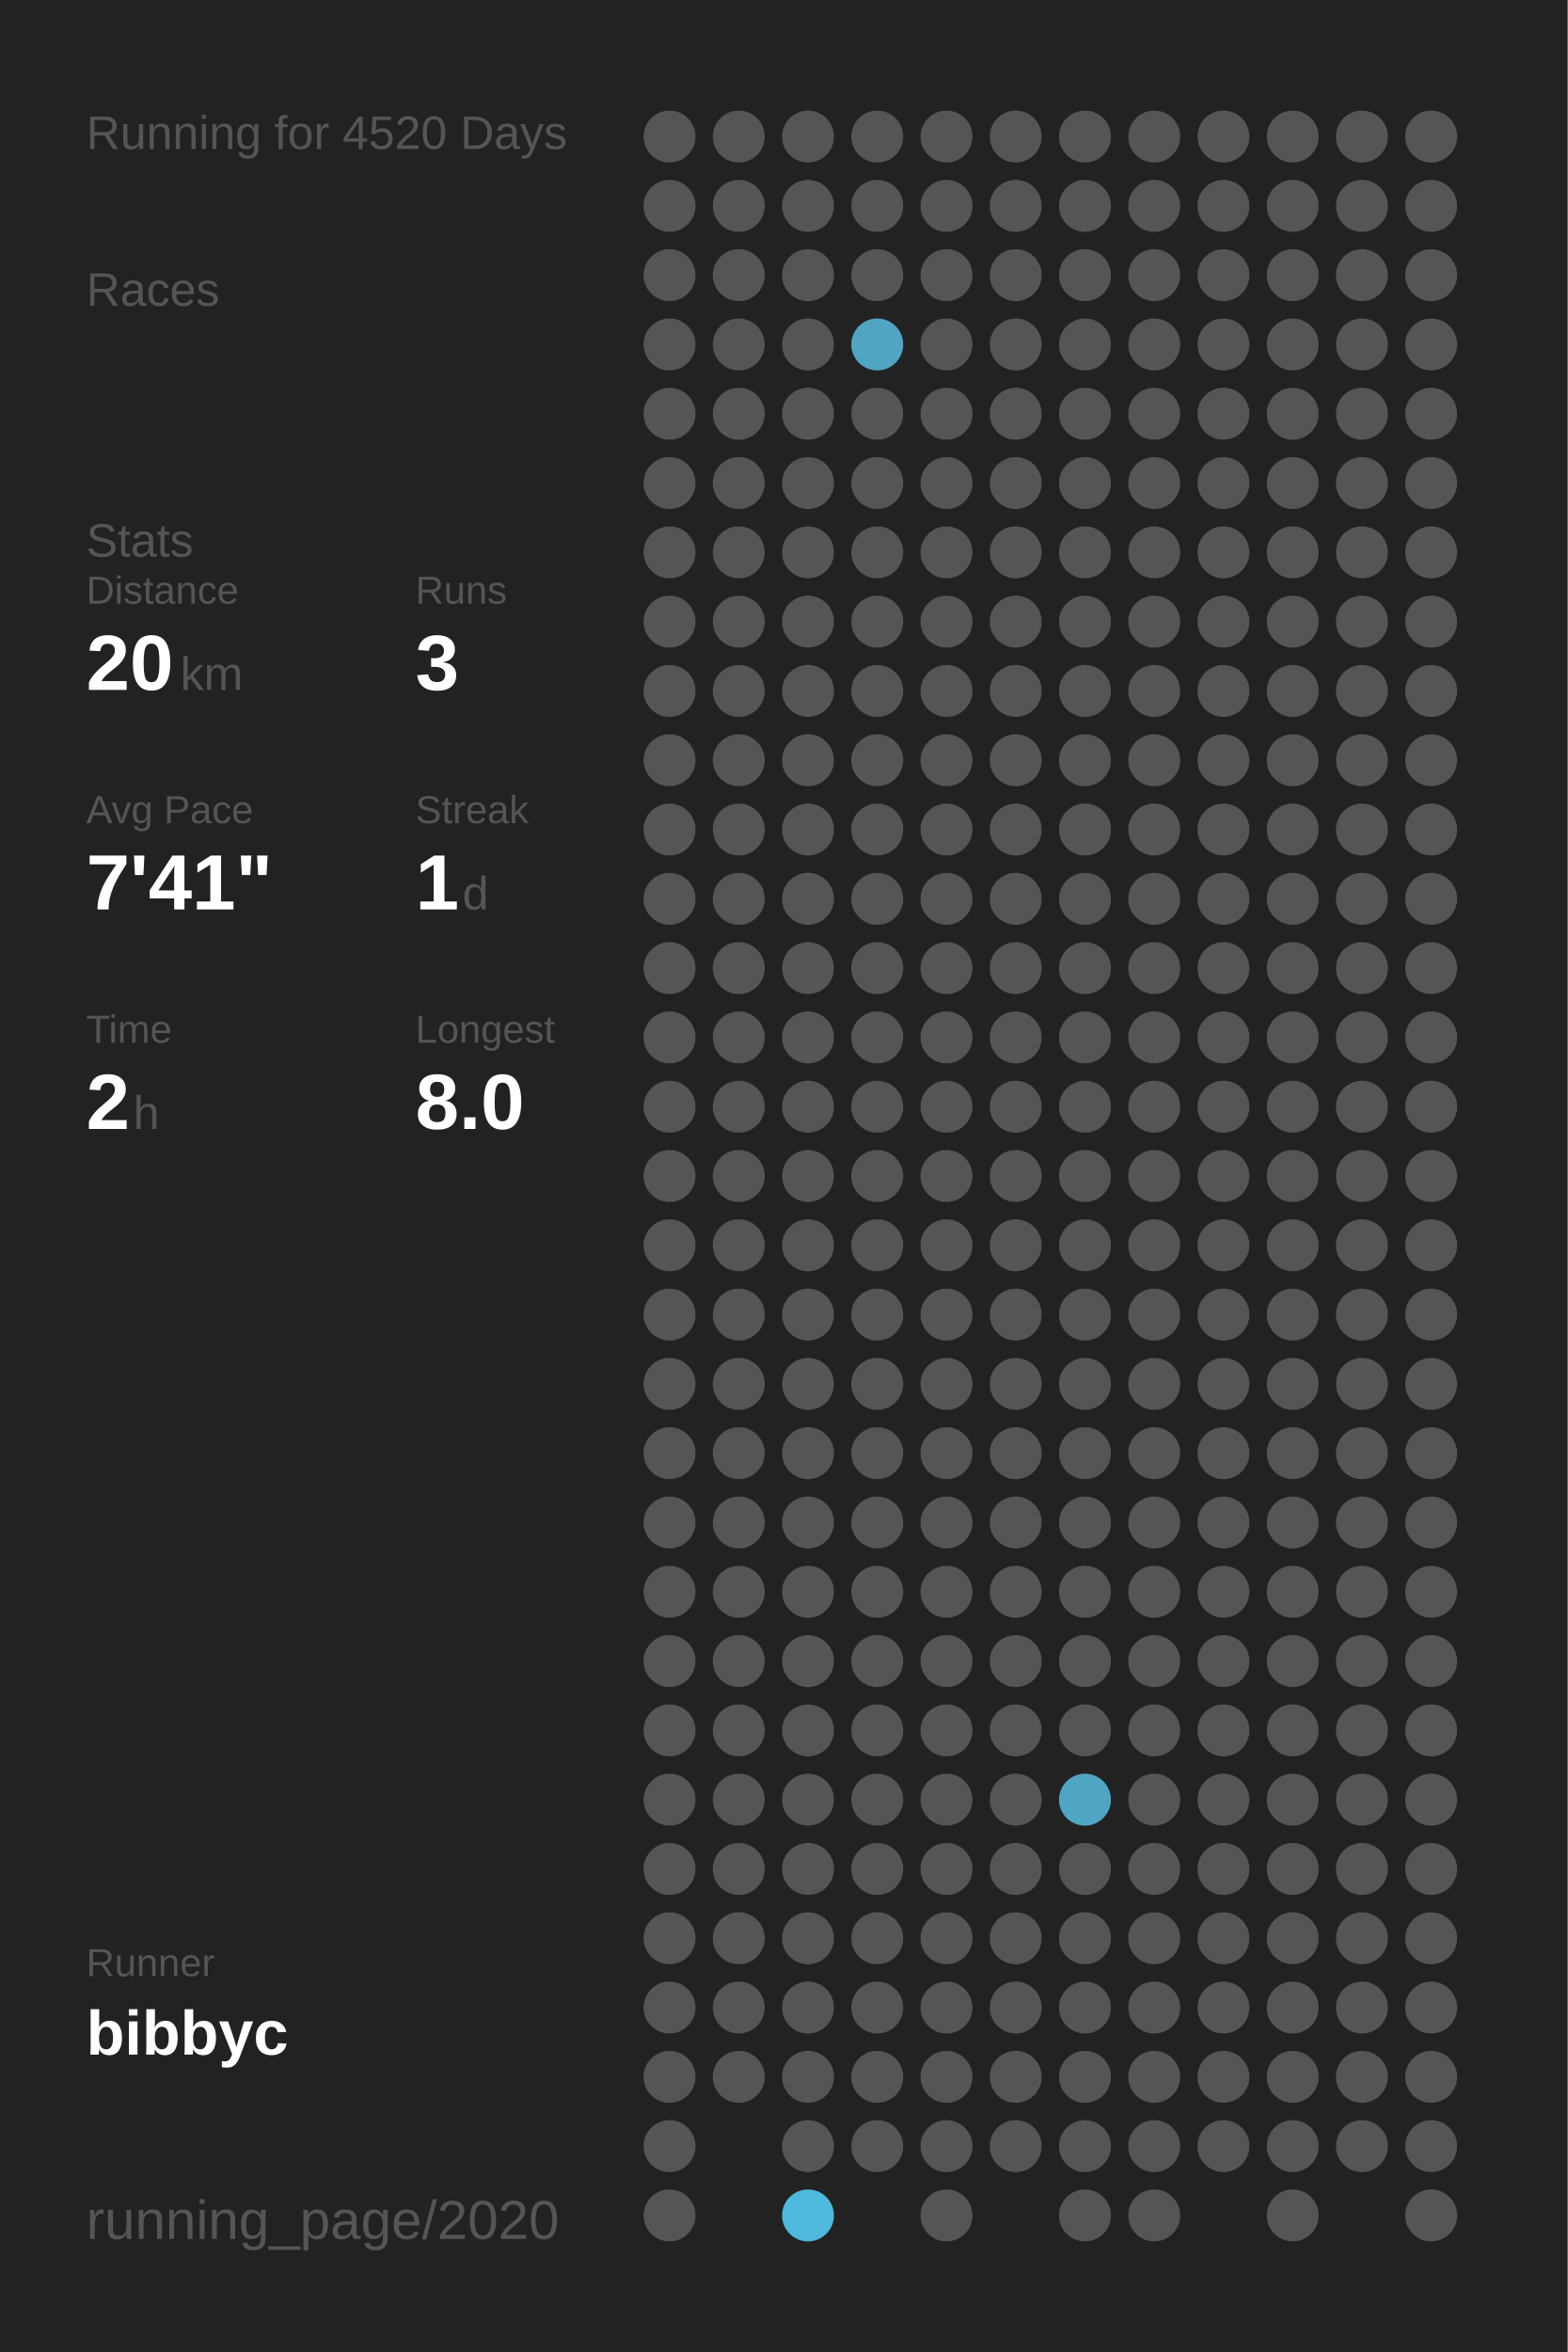
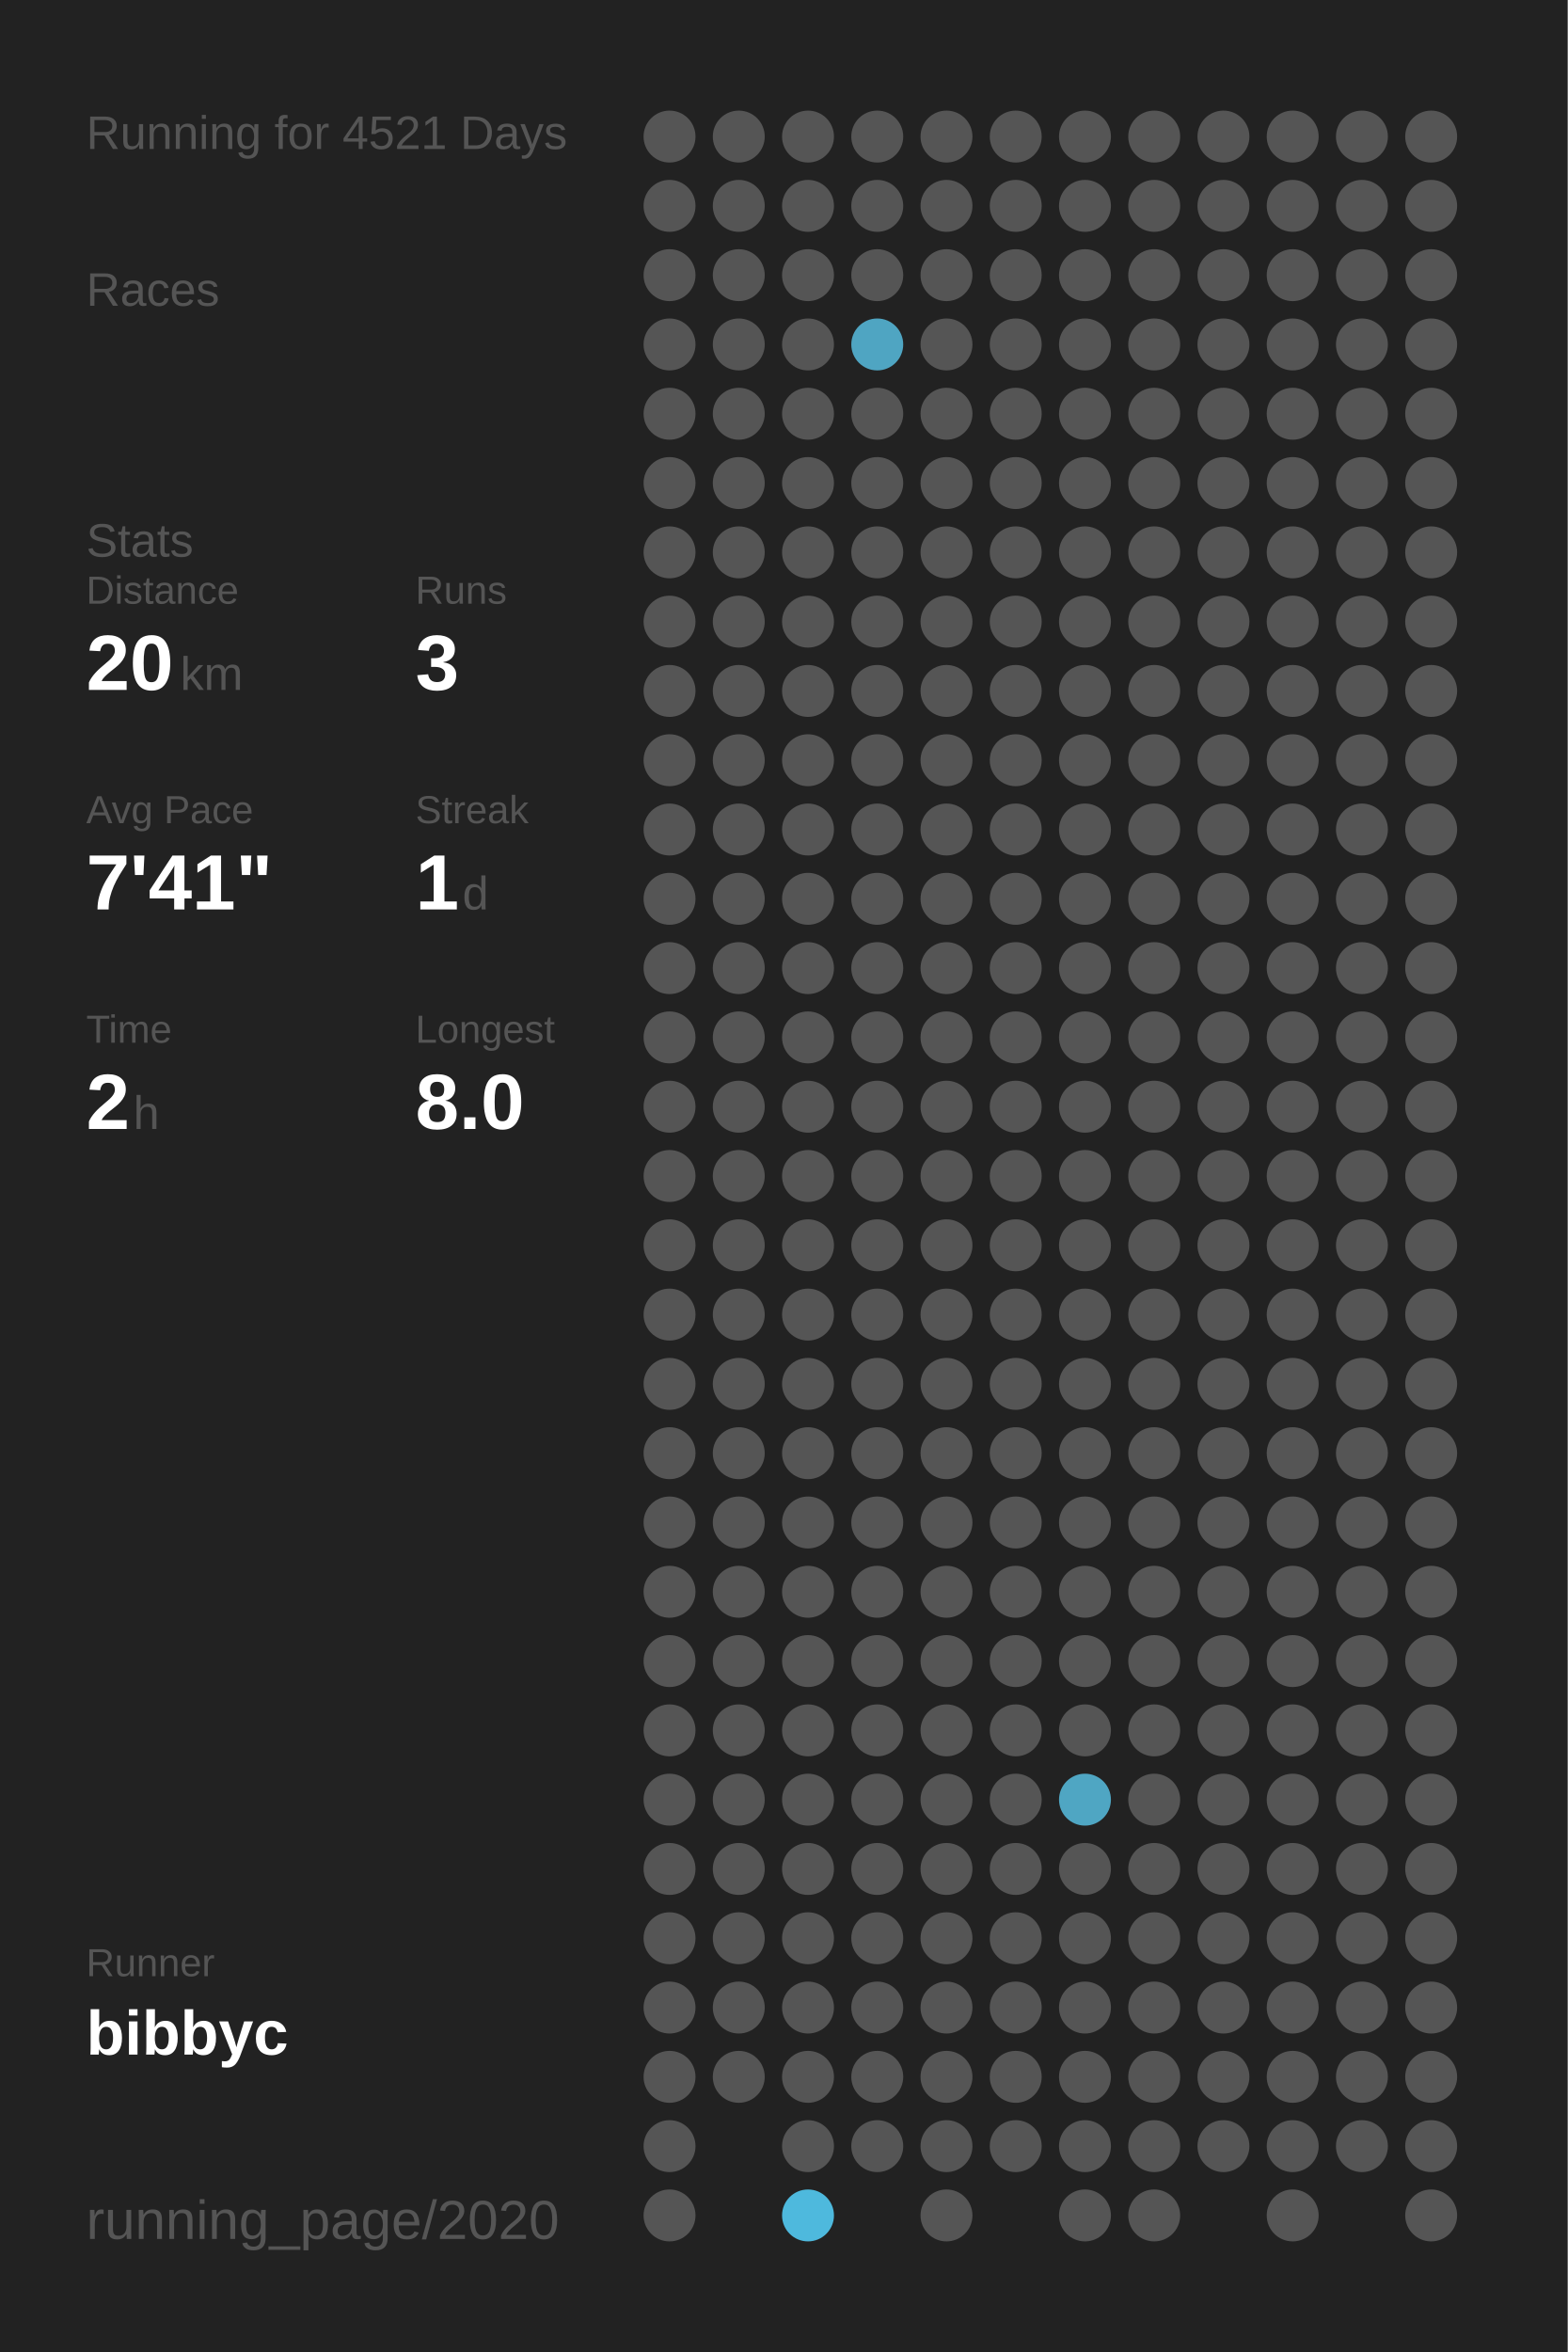
<svg xmlns="http://www.w3.org/2000/svg" baseProfile="full" height="300mm" version="1.1" viewBox="0,0,200,300" width="200mm">
  <defs />
  <rect fill="#222222" height="300" width="200" x="0" y="0" />
-   <text fill="#555555" style="font-size:6px; font-family:Arial;" x="11" y="19">Running for 4520 Days</text>
+   <text fill="#555555" style="font-size:6px; font-family:Arial;" x="11" y="19">Running for 4521 Days</text>
  <text fill="#555555" style="font-size:6px; font-family:Arial;" x="11" y="39">Races</text>
  <text fill="#555555" style="font-size:6px; font-family:Arial;" x="11" y="71">Stats</text>
  <text fill="#555555" style="font-size:5px; font-family:Arial;" x="11" y="77">Distance</text>
  <text fill="#FFFFFF" style="font-size:10px; font-family:Arial; font-weight:bold;" x="11" y="88">20</text>
  <text fill="#555555" style="font-size:6px; font-family:Arial;" x="23" y="88">km</text>
  <text fill="#555555" style="font-size:5px; font-family:Arial;" x="53" y="77">Runs</text>
  <text fill="#FFFFFF" style="font-size:10px; font-family:Arial; font-weight:bold;" x="53" y="88">3</text>
  <text fill="#555555" style="font-size:5px; font-family:Arial;" x="11" y="105">Avg Pace</text>
  <text fill="#FFFFFF" style="font-size:10px; font-family:Arial; font-weight:bold;" x="11" y="116">7'41"</text>
  <text fill="#555555" style="font-size:5px; font-family:Arial;" x="53" y="105">Streak</text>
  <text fill="#FFFFFF" style="font-size:10px; font-family:Arial; font-weight:bold;" x="53" y="116">1</text>
  <text fill="#555555" style="font-size:6px; font-family:Arial;" x="59" y="116">d</text>
  <text fill="#555555" style="font-size:5px; font-family:Arial;" x="11" y="133">Time</text>
  <text fill="#FFFFFF" style="font-size:10px; font-family:Arial; font-weight:bold;" x="11" y="144">2</text>
  <text fill="#555555" style="font-size:6px; font-family:Arial;" x="17" y="144">h</text>
  <text fill="#555555" style="font-size:5px; font-family:Arial;" x="53" y="133">Longest</text>
  <text fill="#FFFFFF" style="font-size:10px; font-family:Arial; font-weight:bold;" x="53" y="144">8.0</text>
  <text fill="#555555" style="font-size:5px; font-family:Arial;" x="11" y="252.065">Runner</text>
  <text fill="#FFFFFF" style="font-size:8px; font-family:Arial; font-weight:bold;" x="11" y="262.065">bibbyc</text>
  <text fill="#555555" style="font-size:7px; font-family:Arial;" x="11" y="285.581">running_page/2020</text>
  <circle cx="85.417" cy="17.419" fill="#555555" r="3.312" />
  <circle cx="85.417" cy="26.258" fill="#555555" r="3.312" />
  <circle cx="85.417" cy="35.097" fill="#555555" r="3.312" />
  <circle cx="85.417" cy="43.935" fill="#555555" r="3.312" />
  <circle cx="85.417" cy="52.774" fill="#555555" r="3.312" />
  <circle cx="85.417" cy="61.613" fill="#555555" r="3.312" />
  <circle cx="85.417" cy="70.452" fill="#555555" r="3.312" />
  <circle cx="85.417" cy="79.29" fill="#555555" r="3.312" />
  <circle cx="85.417" cy="88.129" fill="#555555" r="3.312" />
  <circle cx="85.417" cy="96.968" fill="#555555" r="3.312" />
  <circle cx="85.417" cy="105.806" fill="#555555" r="3.312" />
  <circle cx="85.417" cy="114.645" fill="#555555" r="3.312" />
  <circle cx="85.417" cy="123.484" fill="#555555" r="3.312" />
  <circle cx="85.417" cy="132.323" fill="#555555" r="3.312" />
  <circle cx="85.417" cy="141.161" fill="#555555" r="3.312" />
  <circle cx="85.417" cy="150" fill="#555555" r="3.312" />
  <circle cx="85.417" cy="158.839" fill="#555555" r="3.312" />
  <circle cx="85.417" cy="167.677" fill="#555555" r="3.312" />
  <circle cx="85.417" cy="176.516" fill="#555555" r="3.312" />
  <circle cx="85.417" cy="185.355" fill="#555555" r="3.312" />
  <circle cx="85.417" cy="194.194" fill="#555555" r="3.312" />
  <circle cx="85.417" cy="203.032" fill="#555555" r="3.312" />
  <circle cx="85.417" cy="211.871" fill="#555555" r="3.312" />
  <circle cx="85.417" cy="220.71" fill="#555555" r="3.312" />
  <circle cx="85.417" cy="229.548" fill="#555555" r="3.312" />
  <circle cx="85.417" cy="238.387" fill="#555555" r="3.312" />
  <circle cx="85.417" cy="247.226" fill="#555555" r="3.312" />
  <circle cx="85.417" cy="256.065" fill="#555555" r="3.312" />
  <circle cx="85.417" cy="264.903" fill="#555555" r="3.312" />
  <circle cx="85.417" cy="273.742" fill="#555555" r="3.312" />
  <circle cx="85.417" cy="282.581" fill="#555555" r="3.312" />
  <circle cx="94.25" cy="17.419" fill="#555555" r="3.312" />
  <circle cx="94.25" cy="26.258" fill="#555555" r="3.312" />
  <circle cx="94.25" cy="35.097" fill="#555555" r="3.312" />
  <circle cx="94.25" cy="43.935" fill="#555555" r="3.312" />
  <circle cx="94.25" cy="52.774" fill="#555555" r="3.312" />
  <circle cx="94.25" cy="61.613" fill="#555555" r="3.312" />
  <circle cx="94.25" cy="70.452" fill="#555555" r="3.312" />
  <circle cx="94.25" cy="79.29" fill="#555555" r="3.312" />
  <circle cx="94.25" cy="88.129" fill="#555555" r="3.312" />
  <circle cx="94.25" cy="96.968" fill="#555555" r="3.312" />
  <circle cx="94.25" cy="105.806" fill="#555555" r="3.312" />
  <circle cx="94.25" cy="114.645" fill="#555555" r="3.312" />
  <circle cx="94.25" cy="123.484" fill="#555555" r="3.312" />
  <circle cx="94.25" cy="132.323" fill="#555555" r="3.312" />
  <circle cx="94.25" cy="141.161" fill="#555555" r="3.312" />
  <circle cx="94.25" cy="150" fill="#555555" r="3.312" />
  <circle cx="94.25" cy="158.839" fill="#555555" r="3.312" />
  <circle cx="94.25" cy="167.677" fill="#555555" r="3.312" />
  <circle cx="94.25" cy="176.516" fill="#555555" r="3.312" />
  <circle cx="94.25" cy="185.355" fill="#555555" r="3.312" />
  <circle cx="94.25" cy="194.194" fill="#555555" r="3.312" />
  <circle cx="94.25" cy="203.032" fill="#555555" r="3.312" />
  <circle cx="94.25" cy="211.871" fill="#555555" r="3.312" />
  <circle cx="94.25" cy="220.71" fill="#555555" r="3.312" />
  <circle cx="94.25" cy="229.548" fill="#555555" r="3.312" />
  <circle cx="94.25" cy="238.387" fill="#555555" r="3.312" />
  <circle cx="94.25" cy="247.226" fill="#555555" r="3.312" />
  <circle cx="94.25" cy="256.065" fill="#555555" r="3.312" />
  <circle cx="94.25" cy="264.903" fill="#555555" r="3.312" />
  <circle cx="103.083" cy="17.419" fill="#555555" r="3.312" />
  <circle cx="103.083" cy="26.258" fill="#555555" r="3.312" />
  <circle cx="103.083" cy="35.097" fill="#555555" r="3.312" />
  <circle cx="103.083" cy="43.935" fill="#555555" r="3.312" />
  <circle cx="103.083" cy="52.774" fill="#555555" r="3.312" />
  <circle cx="103.083" cy="61.613" fill="#555555" r="3.312" />
  <circle cx="103.083" cy="70.452" fill="#555555" r="3.312" />
  <circle cx="103.083" cy="79.29" fill="#555555" r="3.312" />
  <circle cx="103.083" cy="88.129" fill="#555555" r="3.312" />
  <circle cx="103.083" cy="96.968" fill="#555555" r="3.312" />
  <circle cx="103.083" cy="105.806" fill="#555555" r="3.312" />
  <circle cx="103.083" cy="114.645" fill="#555555" r="3.312" />
  <circle cx="103.083" cy="123.484" fill="#555555" r="3.312" />
  <circle cx="103.083" cy="132.323" fill="#555555" r="3.312" />
  <circle cx="103.083" cy="141.161" fill="#555555" r="3.312" />
  <circle cx="103.083" cy="150" fill="#555555" r="3.312" />
  <circle cx="103.083" cy="158.839" fill="#555555" r="3.312" />
  <circle cx="103.083" cy="167.677" fill="#555555" r="3.312" />
  <circle cx="103.083" cy="176.516" fill="#555555" r="3.312" />
  <circle cx="103.083" cy="185.355" fill="#555555" r="3.312" />
  <circle cx="103.083" cy="194.194" fill="#555555" r="3.312" />
  <circle cx="103.083" cy="203.032" fill="#555555" r="3.312" />
  <circle cx="103.083" cy="211.871" fill="#555555" r="3.312" />
  <circle cx="103.083" cy="220.71" fill="#555555" r="3.312" />
  <circle cx="103.083" cy="229.548" fill="#555555" r="3.312" />
  <circle cx="103.083" cy="238.387" fill="#555555" r="3.312" />
  <circle cx="103.083" cy="247.226" fill="#555555" r="3.312" />
  <circle cx="103.083" cy="256.065" fill="#555555" r="3.312" />
  <circle cx="103.083" cy="264.903" fill="#555555" r="3.312" />
  <circle cx="103.083" cy="273.742" fill="#555555" r="3.312" />
  <circle cx="103.083" cy="282.581" fill="#4eb9dd" r="3.312" />
  <circle cx="111.917" cy="17.419" fill="#555555" r="3.312" />
  <circle cx="111.917" cy="26.258" fill="#555555" r="3.312" />
  <circle cx="111.917" cy="35.097" fill="#555555" r="3.312" />
  <circle cx="111.917" cy="43.935" fill="#4fa5c2" r="3.312" />
  <circle cx="111.917" cy="52.774" fill="#555555" r="3.312" />
  <circle cx="111.917" cy="61.613" fill="#555555" r="3.312" />
  <circle cx="111.917" cy="70.452" fill="#555555" r="3.312" />
  <circle cx="111.917" cy="79.29" fill="#555555" r="3.312" />
  <circle cx="111.917" cy="88.129" fill="#555555" r="3.312" />
  <circle cx="111.917" cy="96.968" fill="#555555" r="3.312" />
  <circle cx="111.917" cy="105.806" fill="#555555" r="3.312" />
  <circle cx="111.917" cy="114.645" fill="#555555" r="3.312" />
  <circle cx="111.917" cy="123.484" fill="#555555" r="3.312" />
  <circle cx="111.917" cy="132.323" fill="#555555" r="3.312" />
  <circle cx="111.917" cy="141.161" fill="#555555" r="3.312" />
  <circle cx="111.917" cy="150" fill="#555555" r="3.312" />
  <circle cx="111.917" cy="158.839" fill="#555555" r="3.312" />
  <circle cx="111.917" cy="167.677" fill="#555555" r="3.312" />
  <circle cx="111.917" cy="176.516" fill="#555555" r="3.312" />
  <circle cx="111.917" cy="185.355" fill="#555555" r="3.312" />
  <circle cx="111.917" cy="194.194" fill="#555555" r="3.312" />
  <circle cx="111.917" cy="203.032" fill="#555555" r="3.312" />
  <circle cx="111.917" cy="211.871" fill="#555555" r="3.312" />
  <circle cx="111.917" cy="220.71" fill="#555555" r="3.312" />
  <circle cx="111.917" cy="229.548" fill="#555555" r="3.312" />
  <circle cx="111.917" cy="238.387" fill="#555555" r="3.312" />
  <circle cx="111.917" cy="247.226" fill="#555555" r="3.312" />
  <circle cx="111.917" cy="256.065" fill="#555555" r="3.312" />
  <circle cx="111.917" cy="264.903" fill="#555555" r="3.312" />
  <circle cx="111.917" cy="273.742" fill="#555555" r="3.312" />
  <circle cx="120.75" cy="17.419" fill="#555555" r="3.312" />
  <circle cx="120.75" cy="26.258" fill="#555555" r="3.312" />
  <circle cx="120.75" cy="35.097" fill="#555555" r="3.312" />
  <circle cx="120.75" cy="43.935" fill="#555555" r="3.312" />
  <circle cx="120.75" cy="52.774" fill="#555555" r="3.312" />
  <circle cx="120.75" cy="61.613" fill="#555555" r="3.312" />
  <circle cx="120.75" cy="70.452" fill="#555555" r="3.312" />
  <circle cx="120.75" cy="79.29" fill="#555555" r="3.312" />
  <circle cx="120.75" cy="88.129" fill="#555555" r="3.312" />
  <circle cx="120.75" cy="96.968" fill="#555555" r="3.312" />
  <circle cx="120.75" cy="105.806" fill="#555555" r="3.312" />
  <circle cx="120.75" cy="114.645" fill="#555555" r="3.312" />
  <circle cx="120.75" cy="123.484" fill="#555555" r="3.312" />
  <circle cx="120.75" cy="132.323" fill="#555555" r="3.312" />
  <circle cx="120.75" cy="141.161" fill="#555555" r="3.312" />
  <circle cx="120.75" cy="150" fill="#555555" r="3.312" />
  <circle cx="120.75" cy="158.839" fill="#555555" r="3.312" />
  <circle cx="120.75" cy="167.677" fill="#555555" r="3.312" />
  <circle cx="120.75" cy="176.516" fill="#555555" r="3.312" />
  <circle cx="120.75" cy="185.355" fill="#555555" r="3.312" />
  <circle cx="120.75" cy="194.194" fill="#555555" r="3.312" />
  <circle cx="120.75" cy="203.032" fill="#555555" r="3.312" />
  <circle cx="120.75" cy="211.871" fill="#555555" r="3.312" />
  <circle cx="120.75" cy="220.71" fill="#555555" r="3.312" />
  <circle cx="120.75" cy="229.548" fill="#555555" r="3.312" />
  <circle cx="120.75" cy="238.387" fill="#555555" r="3.312" />
  <circle cx="120.75" cy="247.226" fill="#555555" r="3.312" />
  <circle cx="120.75" cy="256.065" fill="#555555" r="3.312" />
  <circle cx="120.75" cy="264.903" fill="#555555" r="3.312" />
  <circle cx="120.75" cy="273.742" fill="#555555" r="3.312" />
  <circle cx="120.75" cy="282.581" fill="#555555" r="3.312" />
  <circle cx="129.583" cy="17.419" fill="#555555" r="3.312" />
  <circle cx="129.583" cy="26.258" fill="#555555" r="3.312" />
  <circle cx="129.583" cy="35.097" fill="#555555" r="3.312" />
  <circle cx="129.583" cy="43.935" fill="#555555" r="3.312" />
  <circle cx="129.583" cy="52.774" fill="#555555" r="3.312" />
  <circle cx="129.583" cy="61.613" fill="#555555" r="3.312" />
  <circle cx="129.583" cy="70.452" fill="#555555" r="3.312" />
  <circle cx="129.583" cy="79.29" fill="#555555" r="3.312" />
  <circle cx="129.583" cy="88.129" fill="#555555" r="3.312" />
  <circle cx="129.583" cy="96.968" fill="#555555" r="3.312" />
  <circle cx="129.583" cy="105.806" fill="#555555" r="3.312" />
  <circle cx="129.583" cy="114.645" fill="#555555" r="3.312" />
  <circle cx="129.583" cy="123.484" fill="#555555" r="3.312" />
  <circle cx="129.583" cy="132.323" fill="#555555" r="3.312" />
  <circle cx="129.583" cy="141.161" fill="#555555" r="3.312" />
  <circle cx="129.583" cy="150" fill="#555555" r="3.312" />
  <circle cx="129.583" cy="158.839" fill="#555555" r="3.312" />
  <circle cx="129.583" cy="167.677" fill="#555555" r="3.312" />
  <circle cx="129.583" cy="176.516" fill="#555555" r="3.312" />
  <circle cx="129.583" cy="185.355" fill="#555555" r="3.312" />
  <circle cx="129.583" cy="194.194" fill="#555555" r="3.312" />
  <circle cx="129.583" cy="203.032" fill="#555555" r="3.312" />
  <circle cx="129.583" cy="211.871" fill="#555555" r="3.312" />
  <circle cx="129.583" cy="220.71" fill="#555555" r="3.312" />
  <circle cx="129.583" cy="229.548" fill="#555555" r="3.312" />
  <circle cx="129.583" cy="238.387" fill="#555555" r="3.312" />
  <circle cx="129.583" cy="247.226" fill="#555555" r="3.312" />
  <circle cx="129.583" cy="256.065" fill="#555555" r="3.312" />
  <circle cx="129.583" cy="264.903" fill="#555555" r="3.312" />
  <circle cx="129.583" cy="273.742" fill="#555555" r="3.312" />
  <circle cx="138.417" cy="17.419" fill="#555555" r="3.312" />
  <circle cx="138.417" cy="26.258" fill="#555555" r="3.312" />
  <circle cx="138.417" cy="35.097" fill="#555555" r="3.312" />
  <circle cx="138.417" cy="43.935" fill="#555555" r="3.312" />
  <circle cx="138.417" cy="52.774" fill="#555555" r="3.312" />
  <circle cx="138.417" cy="61.613" fill="#555555" r="3.312" />
  <circle cx="138.417" cy="70.452" fill="#555555" r="3.312" />
  <circle cx="138.417" cy="79.29" fill="#555555" r="3.312" />
  <circle cx="138.417" cy="88.129" fill="#555555" r="3.312" />
  <circle cx="138.417" cy="96.968" fill="#555555" r="3.312" />
  <circle cx="138.417" cy="105.806" fill="#555555" r="3.312" />
  <circle cx="138.417" cy="114.645" fill="#555555" r="3.312" />
  <circle cx="138.417" cy="123.484" fill="#555555" r="3.312" />
  <circle cx="138.417" cy="132.323" fill="#555555" r="3.312" />
  <circle cx="138.417" cy="141.161" fill="#555555" r="3.312" />
  <circle cx="138.417" cy="150" fill="#555555" r="3.312" />
  <circle cx="138.417" cy="158.839" fill="#555555" r="3.312" />
  <circle cx="138.417" cy="167.677" fill="#555555" r="3.312" />
  <circle cx="138.417" cy="176.516" fill="#555555" r="3.312" />
  <circle cx="138.417" cy="185.355" fill="#555555" r="3.312" />
  <circle cx="138.417" cy="194.194" fill="#555555" r="3.312" />
  <circle cx="138.417" cy="203.032" fill="#555555" r="3.312" />
  <circle cx="138.417" cy="211.871" fill="#555555" r="3.312" />
  <circle cx="138.417" cy="220.71" fill="#555555" r="3.312" />
  <circle cx="138.417" cy="229.548" fill="#4fa6c3" r="3.312" />
  <circle cx="138.417" cy="238.387" fill="#555555" r="3.312" />
  <circle cx="138.417" cy="247.226" fill="#555555" r="3.312" />
  <circle cx="138.417" cy="256.065" fill="#555555" r="3.312" />
  <circle cx="138.417" cy="264.903" fill="#555555" r="3.312" />
  <circle cx="138.417" cy="273.742" fill="#555555" r="3.312" />
  <circle cx="138.417" cy="282.581" fill="#555555" r="3.312" />
  <circle cx="147.25" cy="17.419" fill="#555555" r="3.312" />
  <circle cx="147.25" cy="26.258" fill="#555555" r="3.312" />
  <circle cx="147.25" cy="35.097" fill="#555555" r="3.312" />
  <circle cx="147.25" cy="43.935" fill="#555555" r="3.312" />
  <circle cx="147.25" cy="52.774" fill="#555555" r="3.312" />
  <circle cx="147.25" cy="61.613" fill="#555555" r="3.312" />
  <circle cx="147.25" cy="70.452" fill="#555555" r="3.312" />
  <circle cx="147.25" cy="79.29" fill="#555555" r="3.312" />
  <circle cx="147.25" cy="88.129" fill="#555555" r="3.312" />
  <circle cx="147.25" cy="96.968" fill="#555555" r="3.312" />
  <circle cx="147.25" cy="105.806" fill="#555555" r="3.312" />
  <circle cx="147.25" cy="114.645" fill="#555555" r="3.312" />
  <circle cx="147.25" cy="123.484" fill="#555555" r="3.312" />
  <circle cx="147.25" cy="132.323" fill="#555555" r="3.312" />
  <circle cx="147.25" cy="141.161" fill="#555555" r="3.312" />
  <circle cx="147.25" cy="150" fill="#555555" r="3.312" />
  <circle cx="147.25" cy="158.839" fill="#555555" r="3.312" />
  <circle cx="147.25" cy="167.677" fill="#555555" r="3.312" />
  <circle cx="147.25" cy="176.516" fill="#555555" r="3.312" />
  <circle cx="147.25" cy="185.355" fill="#555555" r="3.312" />
  <circle cx="147.25" cy="194.194" fill="#555555" r="3.312" />
  <circle cx="147.25" cy="203.032" fill="#555555" r="3.312" />
  <circle cx="147.25" cy="211.871" fill="#555555" r="3.312" />
  <circle cx="147.25" cy="220.71" fill="#555555" r="3.312" />
  <circle cx="147.25" cy="229.548" fill="#555555" r="3.312" />
  <circle cx="147.25" cy="238.387" fill="#555555" r="3.312" />
  <circle cx="147.25" cy="247.226" fill="#555555" r="3.312" />
  <circle cx="147.25" cy="256.065" fill="#555555" r="3.312" />
  <circle cx="147.25" cy="264.903" fill="#555555" r="3.312" />
  <circle cx="147.25" cy="273.742" fill="#555555" r="3.312" />
  <circle cx="147.25" cy="282.581" fill="#555555" r="3.312" />
  <circle cx="156.083" cy="17.419" fill="#555555" r="3.312" />
  <circle cx="156.083" cy="26.258" fill="#555555" r="3.312" />
  <circle cx="156.083" cy="35.097" fill="#555555" r="3.312" />
  <circle cx="156.083" cy="43.935" fill="#555555" r="3.312" />
  <circle cx="156.083" cy="52.774" fill="#555555" r="3.312" />
  <circle cx="156.083" cy="61.613" fill="#555555" r="3.312" />
  <circle cx="156.083" cy="70.452" fill="#555555" r="3.312" />
  <circle cx="156.083" cy="79.29" fill="#555555" r="3.312" />
  <circle cx="156.083" cy="88.129" fill="#555555" r="3.312" />
  <circle cx="156.083" cy="96.968" fill="#555555" r="3.312" />
  <circle cx="156.083" cy="105.806" fill="#555555" r="3.312" />
  <circle cx="156.083" cy="114.645" fill="#555555" r="3.312" />
  <circle cx="156.083" cy="123.484" fill="#555555" r="3.312" />
  <circle cx="156.083" cy="132.323" fill="#555555" r="3.312" />
  <circle cx="156.083" cy="141.161" fill="#555555" r="3.312" />
  <circle cx="156.083" cy="150" fill="#555555" r="3.312" />
  <circle cx="156.083" cy="158.839" fill="#555555" r="3.312" />
  <circle cx="156.083" cy="167.677" fill="#555555" r="3.312" />
  <circle cx="156.083" cy="176.516" fill="#555555" r="3.312" />
  <circle cx="156.083" cy="185.355" fill="#555555" r="3.312" />
  <circle cx="156.083" cy="194.194" fill="#555555" r="3.312" />
  <circle cx="156.083" cy="203.032" fill="#555555" r="3.312" />
  <circle cx="156.083" cy="211.871" fill="#555555" r="3.312" />
  <circle cx="156.083" cy="220.71" fill="#555555" r="3.312" />
  <circle cx="156.083" cy="229.548" fill="#555555" r="3.312" />
  <circle cx="156.083" cy="238.387" fill="#555555" r="3.312" />
  <circle cx="156.083" cy="247.226" fill="#555555" r="3.312" />
  <circle cx="156.083" cy="256.065" fill="#555555" r="3.312" />
  <circle cx="156.083" cy="264.903" fill="#555555" r="3.312" />
  <circle cx="156.083" cy="273.742" fill="#555555" r="3.312" />
  <circle cx="164.917" cy="17.419" fill="#555555" r="3.312" />
  <circle cx="164.917" cy="26.258" fill="#555555" r="3.312" />
  <circle cx="164.917" cy="35.097" fill="#555555" r="3.312" />
  <circle cx="164.917" cy="43.935" fill="#555555" r="3.312" />
  <circle cx="164.917" cy="52.774" fill="#555555" r="3.312" />
  <circle cx="164.917" cy="61.613" fill="#555555" r="3.312" />
  <circle cx="164.917" cy="70.452" fill="#555555" r="3.312" />
  <circle cx="164.917" cy="79.29" fill="#555555" r="3.312" />
  <circle cx="164.917" cy="88.129" fill="#555555" r="3.312" />
  <circle cx="164.917" cy="96.968" fill="#555555" r="3.312" />
  <circle cx="164.917" cy="105.806" fill="#555555" r="3.312" />
  <circle cx="164.917" cy="114.645" fill="#555555" r="3.312" />
  <circle cx="164.917" cy="123.484" fill="#555555" r="3.312" />
  <circle cx="164.917" cy="132.323" fill="#555555" r="3.312" />
  <circle cx="164.917" cy="141.161" fill="#555555" r="3.312" />
  <circle cx="164.917" cy="150" fill="#555555" r="3.312" />
  <circle cx="164.917" cy="158.839" fill="#555555" r="3.312" />
  <circle cx="164.917" cy="167.677" fill="#555555" r="3.312" />
  <circle cx="164.917" cy="176.516" fill="#555555" r="3.312" />
  <circle cx="164.917" cy="185.355" fill="#555555" r="3.312" />
  <circle cx="164.917" cy="194.194" fill="#555555" r="3.312" />
  <circle cx="164.917" cy="203.032" fill="#555555" r="3.312" />
  <circle cx="164.917" cy="211.871" fill="#555555" r="3.312" />
  <circle cx="164.917" cy="220.71" fill="#555555" r="3.312" />
  <circle cx="164.917" cy="229.548" fill="#555555" r="3.312" />
  <circle cx="164.917" cy="238.387" fill="#555555" r="3.312" />
  <circle cx="164.917" cy="247.226" fill="#555555" r="3.312" />
  <circle cx="164.917" cy="256.065" fill="#555555" r="3.312" />
  <circle cx="164.917" cy="264.903" fill="#555555" r="3.312" />
  <circle cx="164.917" cy="273.742" fill="#555555" r="3.312" />
  <circle cx="164.917" cy="282.581" fill="#555555" r="3.312" />
  <circle cx="173.75" cy="17.419" fill="#555555" r="3.312" />
  <circle cx="173.75" cy="26.258" fill="#555555" r="3.312" />
  <circle cx="173.75" cy="35.097" fill="#555555" r="3.312" />
  <circle cx="173.75" cy="43.935" fill="#555555" r="3.312" />
  <circle cx="173.75" cy="52.774" fill="#555555" r="3.312" />
  <circle cx="173.75" cy="61.613" fill="#555555" r="3.312" />
  <circle cx="173.75" cy="70.452" fill="#555555" r="3.312" />
  <circle cx="173.75" cy="79.29" fill="#555555" r="3.312" />
  <circle cx="173.75" cy="88.129" fill="#555555" r="3.312" />
  <circle cx="173.75" cy="96.968" fill="#555555" r="3.312" />
  <circle cx="173.75" cy="105.806" fill="#555555" r="3.312" />
  <circle cx="173.75" cy="114.645" fill="#555555" r="3.312" />
  <circle cx="173.75" cy="123.484" fill="#555555" r="3.312" />
  <circle cx="173.75" cy="132.323" fill="#555555" r="3.312" />
  <circle cx="173.75" cy="141.161" fill="#555555" r="3.312" />
  <circle cx="173.75" cy="150" fill="#555555" r="3.312" />
  <circle cx="173.75" cy="158.839" fill="#555555" r="3.312" />
  <circle cx="173.75" cy="167.677" fill="#555555" r="3.312" />
  <circle cx="173.75" cy="176.516" fill="#555555" r="3.312" />
  <circle cx="173.75" cy="185.355" fill="#555555" r="3.312" />
  <circle cx="173.75" cy="194.194" fill="#555555" r="3.312" />
  <circle cx="173.75" cy="203.032" fill="#555555" r="3.312" />
  <circle cx="173.75" cy="211.871" fill="#555555" r="3.312" />
  <circle cx="173.75" cy="220.71" fill="#555555" r="3.312" />
  <circle cx="173.75" cy="229.548" fill="#555555" r="3.312" />
  <circle cx="173.75" cy="238.387" fill="#555555" r="3.312" />
  <circle cx="173.75" cy="247.226" fill="#555555" r="3.312" />
  <circle cx="173.75" cy="256.065" fill="#555555" r="3.312" />
  <circle cx="173.75" cy="264.903" fill="#555555" r="3.312" />
  <circle cx="173.75" cy="273.742" fill="#555555" r="3.312" />
  <circle cx="182.583" cy="17.419" fill="#555555" r="3.312" />
  <circle cx="182.583" cy="26.258" fill="#555555" r="3.312" />
  <circle cx="182.583" cy="35.097" fill="#555555" r="3.312" />
  <circle cx="182.583" cy="43.935" fill="#555555" r="3.312" />
  <circle cx="182.583" cy="52.774" fill="#555555" r="3.312" />
  <circle cx="182.583" cy="61.613" fill="#555555" r="3.312" />
  <circle cx="182.583" cy="70.452" fill="#555555" r="3.312" />
  <circle cx="182.583" cy="79.29" fill="#555555" r="3.312" />
  <circle cx="182.583" cy="88.129" fill="#555555" r="3.312" />
  <circle cx="182.583" cy="96.968" fill="#555555" r="3.312" />
  <circle cx="182.583" cy="105.806" fill="#555555" r="3.312" />
  <circle cx="182.583" cy="114.645" fill="#555555" r="3.312" />
  <circle cx="182.583" cy="123.484" fill="#555555" r="3.312" />
  <circle cx="182.583" cy="132.323" fill="#555555" r="3.312" />
  <circle cx="182.583" cy="141.161" fill="#555555" r="3.312" />
  <circle cx="182.583" cy="150" fill="#555555" r="3.312" />
  <circle cx="182.583" cy="158.839" fill="#555555" r="3.312" />
  <circle cx="182.583" cy="167.677" fill="#555555" r="3.312" />
  <circle cx="182.583" cy="176.516" fill="#555555" r="3.312" />
  <circle cx="182.583" cy="185.355" fill="#555555" r="3.312" />
  <circle cx="182.583" cy="194.194" fill="#555555" r="3.312" />
  <circle cx="182.583" cy="203.032" fill="#555555" r="3.312" />
  <circle cx="182.583" cy="211.871" fill="#555555" r="3.312" />
  <circle cx="182.583" cy="220.71" fill="#555555" r="3.312" />
  <circle cx="182.583" cy="229.548" fill="#555555" r="3.312" />
  <circle cx="182.583" cy="238.387" fill="#555555" r="3.312" />
  <circle cx="182.583" cy="247.226" fill="#555555" r="3.312" />
  <circle cx="182.583" cy="256.065" fill="#555555" r="3.312" />
  <circle cx="182.583" cy="264.903" fill="#555555" r="3.312" />
  <circle cx="182.583" cy="273.742" fill="#555555" r="3.312" />
  <circle cx="182.583" cy="282.581" fill="#555555" r="3.312" />
</svg>
